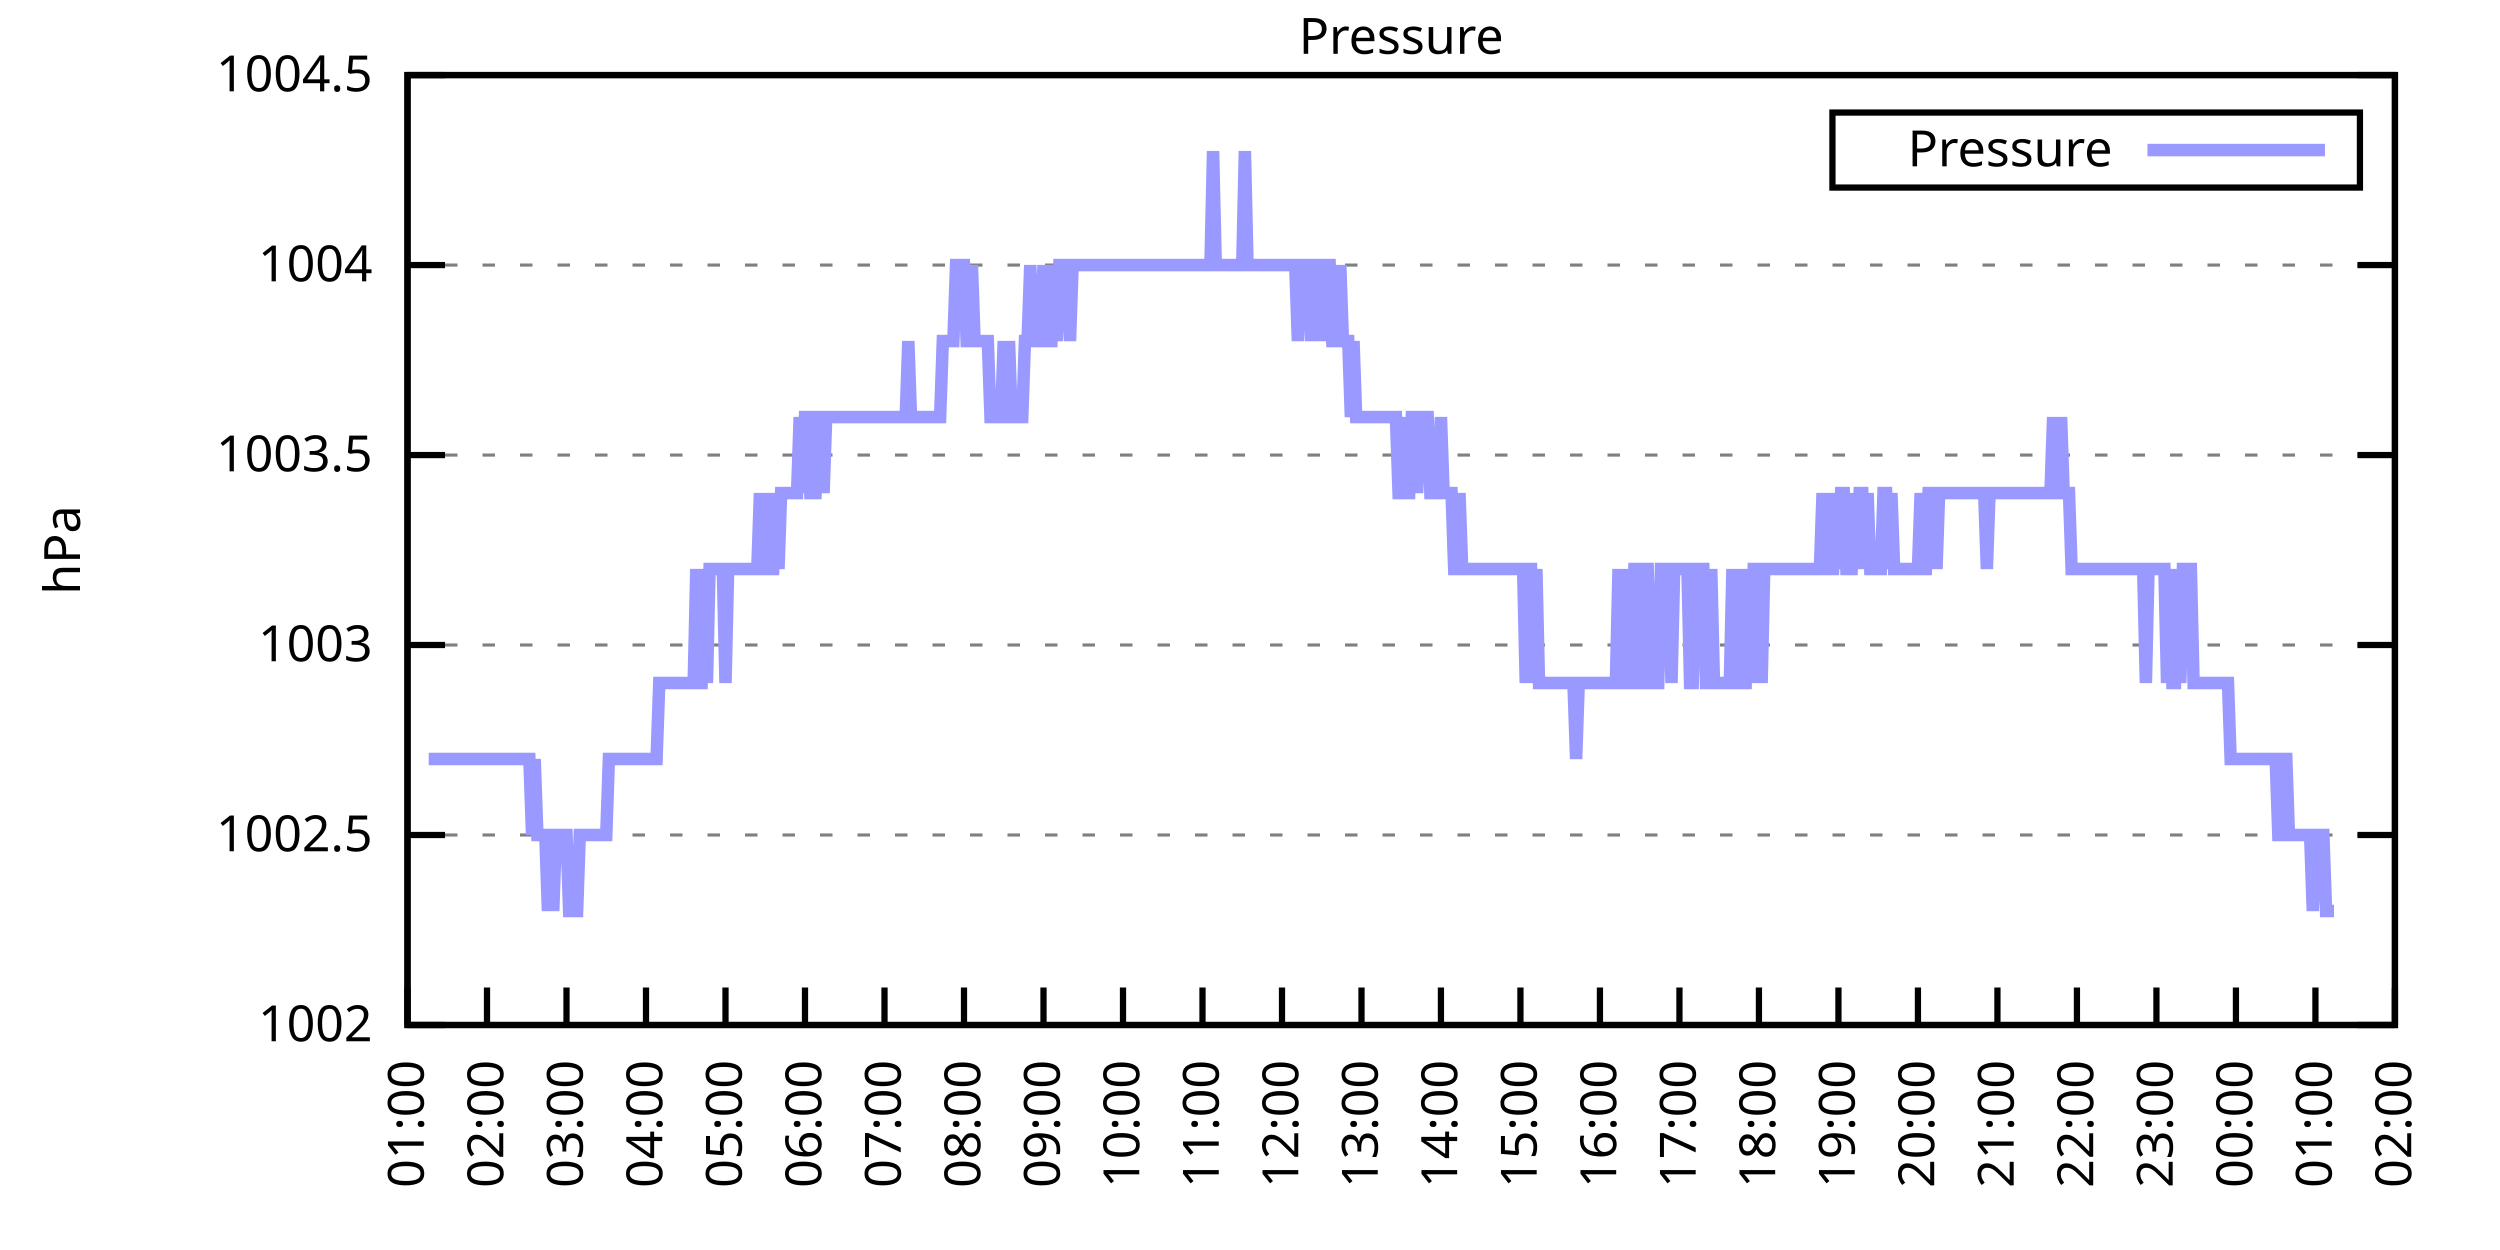
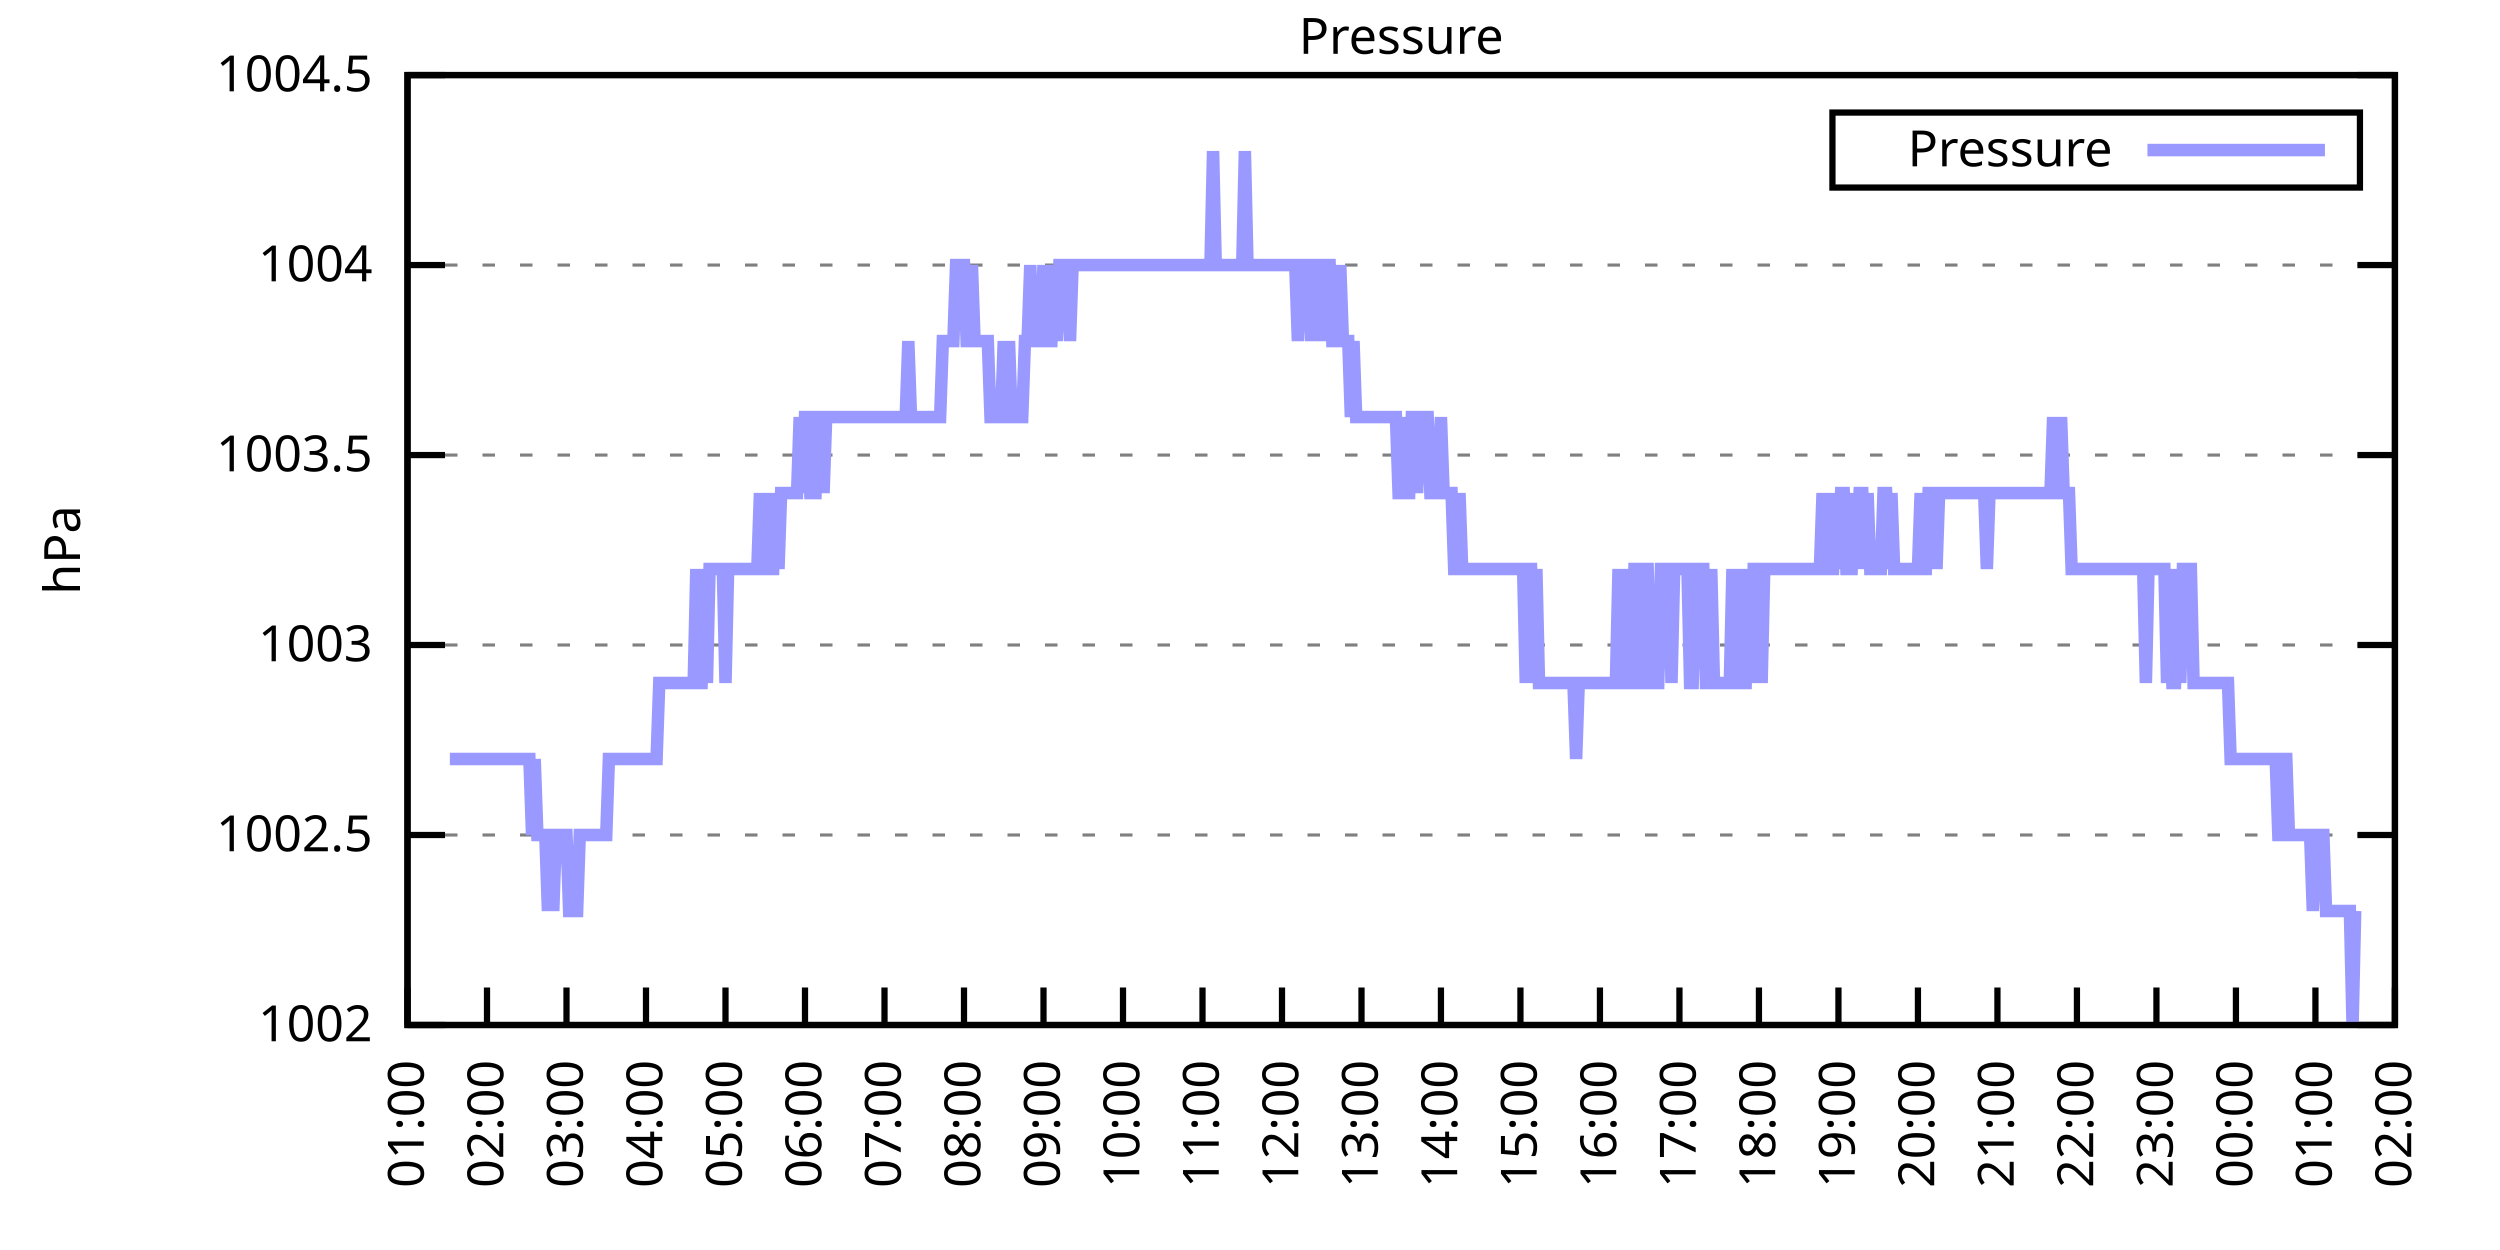
<svg xmlns="http://www.w3.org/2000/svg" xmlns:xlink="http://www.w3.org/1999/xlink" width="400" height="200" viewBox="0 0 400 200">
  <g id="gnuplot_canvas">
    <rect x="0" y="0" width="400" height="200" fill="none" />
    <defs>
      <circle id="gpDot" r="0.5" stroke-width="0.5" stroke="currentColor" />
      <path id="gpPt0" stroke-width="0.333" stroke="currentColor" d="M-1,0 h2 M0,-1 v2" />
      <path id="gpPt1" stroke-width="0.333" stroke="currentColor" d="M-1,-1 L1,1 M1,-1 L-1,1" />
      <path id="gpPt2" stroke-width="0.333" stroke="currentColor" d="M-1,0 L1,0 M0,-1 L0,1 M-1,-1 L1,1 M-1,1 L1,-1" />
      <rect id="gpPt3" stroke-width="0.333" stroke="currentColor" x="-1" y="-1" width="2" height="2" />
      <rect id="gpPt4" stroke-width="0.333" stroke="currentColor" fill="currentColor" x="-1" y="-1" width="2" height="2" />
      <circle id="gpPt5" stroke-width="0.333" stroke="currentColor" cx="0" cy="0" r="1" />
      <use xlink:href="#gpPt5" id="gpPt6" fill="currentColor" stroke="none" />
      <path id="gpPt7" stroke-width="0.333" stroke="currentColor" d="M0,-1.33 L-1.33,0.67 L1.33,0.67 z" />
      <use xlink:href="#gpPt7" id="gpPt8" fill="currentColor" stroke="none" />
      <use xlink:href="#gpPt7" id="gpPt9" stroke="currentColor" transform="rotate(180)" />
      <use xlink:href="#gpPt9" id="gpPt10" fill="currentColor" stroke="none" />
      <use xlink:href="#gpPt3" id="gpPt11" stroke="currentColor" transform="rotate(45)" />
      <use xlink:href="#gpPt11" id="gpPt12" fill="currentColor" stroke="none" />
      <path id="gpPt13" stroke-width="0.333" stroke="currentColor" d="M0,1.330 L1.265,0.411 L0.782,-1.067 L-0.782,-1.076 L-1.265,0.411 z" />
      <use xlink:href="#gpPt13" id="gpPt14" fill="currentColor" stroke="none" />
      <filter id="textbox" filterUnits="objectBoundingBox" x="0" y="0" height="1" width="1">
        <feFlood flood-color="white" flood-opacity="1" result="bgnd" />
        <feComposite in="SourceGraphic" in2="bgnd" operator="atop" />
      </filter>
      <filter id="greybox" filterUnits="objectBoundingBox" x="0" y="0" height="1" width="1">
        <feFlood flood-color="lightgrey" flood-opacity="1" result="grey" />
        <feComposite in="SourceGraphic" in2="grey" operator="atop" />
      </filter>
    </defs>
    <g fill="none" color="white" stroke="currentColor" stroke-width="1.00" stroke-linecap="butt" stroke-linejoin="miter">
</g>
    <g fill="none" color="black" stroke="currentColor" stroke-width="1.00" stroke-linecap="butt" stroke-linejoin="miter">
      <g stroke="none" shape-rendering="crispEdges">
        <polygon fill="rgb(255, 255, 255)" points="65.20,164.00 383.18,164.00 383.18,12.02 65.20,12.02 " />
      </g>
    </g>
    <g fill="none" color="black" stroke="currentColor" stroke-width="1.00" stroke-linecap="butt" stroke-linejoin="miter">
</g>
    <g fill="none" color="black" stroke="black" stroke-width="0.50" stroke-linecap="butt" stroke-linejoin="miter">
</g>
    <g fill="none" color="gray" stroke="currentColor" stroke-width="0.50" stroke-linecap="butt" stroke-linejoin="miter">
      <path stroke="gray" stroke-dasharray="2,4" class="gridline" d="M65.20,164.00 L383.19,164.00  " />
    </g>
    <g fill="none" color="gray" stroke="gray" stroke-width="1.00" stroke-linecap="butt" stroke-linejoin="miter">
</g>
    <g fill="none" color="black" stroke="currentColor" stroke-width="1.00" stroke-linecap="butt" stroke-linejoin="miter">
      <path stroke="black" d="M65.20,164.00 L71.20,164.00 M383.19,164.00 L377.19,164.00  " />
      <g transform="translate(59.60,166.60)" stroke="none" fill="black" font-family="Sans" font-size="8.00" text-anchor="end">
        <text>
          <tspan font-family="Sans"> 1002</tspan>
        </text>
      </g>
    </g>
    <g fill="none" color="black" stroke="currentColor" stroke-width="1.00" stroke-linecap="butt" stroke-linejoin="miter">
</g>
    <g fill="none" color="black" stroke="black" stroke-width="0.50" stroke-linecap="butt" stroke-linejoin="miter">
</g>
    <g fill="none" color="gray" stroke="currentColor" stroke-width="0.50" stroke-linecap="butt" stroke-linejoin="miter">
      <path stroke="gray" stroke-dasharray="2,4" class="gridline" d="M65.20,133.60 L383.19,133.60  " />
    </g>
    <g fill="none" color="gray" stroke="gray" stroke-width="1.00" stroke-linecap="butt" stroke-linejoin="miter">
</g>
    <g fill="none" color="black" stroke="currentColor" stroke-width="1.00" stroke-linecap="butt" stroke-linejoin="miter">
      <path stroke="black" d="M65.20,133.60 L71.20,133.60 M383.19,133.60 L377.19,133.60  " />
      <g transform="translate(59.60,136.20)" stroke="none" fill="black" font-family="Sans" font-size="8.00" text-anchor="end">
        <text>
          <tspan font-family="Sans"> 1002.5</tspan>
        </text>
      </g>
    </g>
    <g fill="none" color="black" stroke="currentColor" stroke-width="1.00" stroke-linecap="butt" stroke-linejoin="miter">
</g>
    <g fill="none" color="black" stroke="black" stroke-width="0.50" stroke-linecap="butt" stroke-linejoin="miter">
</g>
    <g fill="none" color="gray" stroke="currentColor" stroke-width="0.50" stroke-linecap="butt" stroke-linejoin="miter">
      <path stroke="gray" stroke-dasharray="2,4" class="gridline" d="M65.20,103.20 L383.19,103.20  " />
    </g>
    <g fill="none" color="gray" stroke="gray" stroke-width="1.00" stroke-linecap="butt" stroke-linejoin="miter">
</g>
    <g fill="none" color="black" stroke="currentColor" stroke-width="1.00" stroke-linecap="butt" stroke-linejoin="miter">
      <path stroke="black" d="M65.20,103.20 L71.20,103.20 M383.19,103.20 L377.19,103.20  " />
      <g transform="translate(59.60,105.80)" stroke="none" fill="black" font-family="Sans" font-size="8.00" text-anchor="end">
        <text>
          <tspan font-family="Sans"> 1003</tspan>
        </text>
      </g>
    </g>
    <g fill="none" color="black" stroke="currentColor" stroke-width="1.00" stroke-linecap="butt" stroke-linejoin="miter">
</g>
    <g fill="none" color="black" stroke="black" stroke-width="0.50" stroke-linecap="butt" stroke-linejoin="miter">
</g>
    <g fill="none" color="gray" stroke="currentColor" stroke-width="0.50" stroke-linecap="butt" stroke-linejoin="miter">
      <path stroke="gray" stroke-dasharray="2,4" class="gridline" d="M65.20,72.81 L383.19,72.81  " />
    </g>
    <g fill="none" color="gray" stroke="gray" stroke-width="1.00" stroke-linecap="butt" stroke-linejoin="miter">
</g>
    <g fill="none" color="black" stroke="currentColor" stroke-width="1.00" stroke-linecap="butt" stroke-linejoin="miter">
      <path stroke="black" d="M65.20,72.81 L71.20,72.81 M383.19,72.81 L377.19,72.81  " />
      <g transform="translate(59.60,75.41)" stroke="none" fill="black" font-family="Sans" font-size="8.00" text-anchor="end">
        <text>
          <tspan font-family="Sans"> 1003.5</tspan>
        </text>
      </g>
    </g>
    <g fill="none" color="black" stroke="currentColor" stroke-width="1.00" stroke-linecap="butt" stroke-linejoin="miter">
</g>
    <g fill="none" color="black" stroke="black" stroke-width="0.50" stroke-linecap="butt" stroke-linejoin="miter">
</g>
    <g fill="none" color="gray" stroke="currentColor" stroke-width="0.50" stroke-linecap="butt" stroke-linejoin="miter">
      <path stroke="gray" stroke-dasharray="2,4" class="gridline" d="M65.20,42.41 L383.19,42.41  " />
    </g>
    <g fill="none" color="gray" stroke="gray" stroke-width="1.00" stroke-linecap="butt" stroke-linejoin="miter">
</g>
    <g fill="none" color="black" stroke="currentColor" stroke-width="1.00" stroke-linecap="butt" stroke-linejoin="miter">
      <path stroke="black" d="M65.20,42.41 L71.20,42.41 M383.19,42.41 L377.19,42.41  " />
      <g transform="translate(59.60,45.01)" stroke="none" fill="black" font-family="Sans" font-size="8.00" text-anchor="end">
        <text>
          <tspan font-family="Sans"> 1004</tspan>
        </text>
      </g>
    </g>
    <g fill="none" color="black" stroke="currentColor" stroke-width="1.00" stroke-linecap="butt" stroke-linejoin="miter">
</g>
    <g fill="none" color="black" stroke="black" stroke-width="0.50" stroke-linecap="butt" stroke-linejoin="miter">
</g>
    <g fill="none" color="gray" stroke="currentColor" stroke-width="0.50" stroke-linecap="butt" stroke-linejoin="miter">
      <path stroke="gray" stroke-dasharray="2,4" class="gridline" d="M65.20,12.01 L383.19,12.01  " />
    </g>
    <g fill="none" color="gray" stroke="gray" stroke-width="1.00" stroke-linecap="butt" stroke-linejoin="miter">
</g>
    <g fill="none" color="black" stroke="currentColor" stroke-width="1.00" stroke-linecap="butt" stroke-linejoin="miter">
      <path stroke="black" d="M65.20,12.01 L71.20,12.01 M383.19,12.01 L377.19,12.01  " />
      <g transform="translate(59.60,14.61)" stroke="none" fill="black" font-family="Sans" font-size="8.00" text-anchor="end">
        <text>
          <tspan font-family="Sans"> 1004.5</tspan>
        </text>
      </g>
    </g>
    <g fill="none" color="black" stroke="currentColor" stroke-width="1.00" stroke-linecap="butt" stroke-linejoin="miter">
      <path stroke="black" d="M65.20,164.00 L65.20,158.00  " />
      <g transform="translate(67.80,169.60) rotate(270.00)" stroke="none" fill="black" font-family="Sans" font-size="8.00" text-anchor="end">
        <text>
          <tspan font-family="Sans">01:00</tspan>
        </text>
      </g>
    </g>
    <g fill="none" color="black" stroke="currentColor" stroke-width="1.00" stroke-linecap="butt" stroke-linejoin="miter">
      <path stroke="black" d="M77.92,164.00 L77.92,158.00  " />
      <g transform="translate(80.52,169.60) rotate(270.00)" stroke="none" fill="black" font-family="Sans" font-size="8.00" text-anchor="end">
        <text>
          <tspan font-family="Sans">02:00</tspan>
        </text>
      </g>
    </g>
    <g fill="none" color="black" stroke="currentColor" stroke-width="1.00" stroke-linecap="butt" stroke-linejoin="miter">
      <path stroke="black" d="M90.64,164.00 L90.64,158.00  " />
      <g transform="translate(93.24,169.60) rotate(270.00)" stroke="none" fill="black" font-family="Sans" font-size="8.00" text-anchor="end">
        <text>
          <tspan font-family="Sans">03:00</tspan>
        </text>
      </g>
    </g>
    <g fill="none" color="black" stroke="currentColor" stroke-width="1.00" stroke-linecap="butt" stroke-linejoin="miter">
      <path stroke="black" d="M103.36,164.00 L103.36,158.00  " />
      <g transform="translate(105.96,169.60) rotate(270.00)" stroke="none" fill="black" font-family="Sans" font-size="8.00" text-anchor="end">
        <text>
          <tspan font-family="Sans">04:00</tspan>
        </text>
      </g>
    </g>
    <g fill="none" color="black" stroke="currentColor" stroke-width="1.00" stroke-linecap="butt" stroke-linejoin="miter">
      <path stroke="black" d="M116.08,164.00 L116.08,158.00  " />
      <g transform="translate(118.68,169.60) rotate(270.00)" stroke="none" fill="black" font-family="Sans" font-size="8.00" text-anchor="end">
        <text>
          <tspan font-family="Sans">05:00</tspan>
        </text>
      </g>
    </g>
    <g fill="none" color="black" stroke="currentColor" stroke-width="1.00" stroke-linecap="butt" stroke-linejoin="miter">
      <path stroke="black" d="M128.80,164.00 L128.80,158.00  " />
      <g transform="translate(131.40,169.60) rotate(270.00)" stroke="none" fill="black" font-family="Sans" font-size="8.00" text-anchor="end">
        <text>
          <tspan font-family="Sans">06:00</tspan>
        </text>
      </g>
    </g>
    <g fill="none" color="black" stroke="currentColor" stroke-width="1.00" stroke-linecap="butt" stroke-linejoin="miter">
      <path stroke="black" d="M141.52,164.00 L141.52,158.00  " />
      <g transform="translate(144.12,169.60) rotate(270.00)" stroke="none" fill="black" font-family="Sans" font-size="8.00" text-anchor="end">
        <text>
          <tspan font-family="Sans">07:00</tspan>
        </text>
      </g>
    </g>
    <g fill="none" color="black" stroke="currentColor" stroke-width="1.00" stroke-linecap="butt" stroke-linejoin="miter">
      <path stroke="black" d="M154.24,164.00 L154.24,158.00  " />
      <g transform="translate(156.84,169.60) rotate(270.00)" stroke="none" fill="black" font-family="Sans" font-size="8.00" text-anchor="end">
        <text>
          <tspan font-family="Sans">08:00</tspan>
        </text>
      </g>
    </g>
    <g fill="none" color="black" stroke="currentColor" stroke-width="1.00" stroke-linecap="butt" stroke-linejoin="miter">
      <path stroke="black" d="M166.96,164.00 L166.96,158.00  " />
      <g transform="translate(169.56,169.60) rotate(270.00)" stroke="none" fill="black" font-family="Sans" font-size="8.00" text-anchor="end">
        <text>
          <tspan font-family="Sans">09:00</tspan>
        </text>
      </g>
    </g>
    <g fill="none" color="black" stroke="currentColor" stroke-width="1.00" stroke-linecap="butt" stroke-linejoin="miter">
      <path stroke="black" d="M179.68,164.00 L179.68,158.00  " />
      <g transform="translate(182.28,169.60) rotate(270.00)" stroke="none" fill="black" font-family="Sans" font-size="8.00" text-anchor="end">
        <text>
          <tspan font-family="Sans">10:00</tspan>
        </text>
      </g>
    </g>
    <g fill="none" color="black" stroke="currentColor" stroke-width="1.00" stroke-linecap="butt" stroke-linejoin="miter">
      <path stroke="black" d="M192.40,164.00 L192.40,158.00  " />
      <g transform="translate(195.00,169.60) rotate(270.00)" stroke="none" fill="black" font-family="Sans" font-size="8.00" text-anchor="end">
        <text>
          <tspan font-family="Sans">11:00</tspan>
        </text>
      </g>
    </g>
    <g fill="none" color="black" stroke="currentColor" stroke-width="1.00" stroke-linecap="butt" stroke-linejoin="miter">
      <path stroke="black" d="M205.12,164.00 L205.12,158.00  " />
      <g transform="translate(207.72,169.60) rotate(270.00)" stroke="none" fill="black" font-family="Sans" font-size="8.00" text-anchor="end">
        <text>
          <tspan font-family="Sans">12:00</tspan>
        </text>
      </g>
    </g>
    <g fill="none" color="black" stroke="currentColor" stroke-width="1.00" stroke-linecap="butt" stroke-linejoin="miter">
      <path stroke="black" d="M217.84,164.00 L217.84,158.00  " />
      <g transform="translate(220.44,169.60) rotate(270.00)" stroke="none" fill="black" font-family="Sans" font-size="8.00" text-anchor="end">
        <text>
          <tspan font-family="Sans">13:00</tspan>
        </text>
      </g>
    </g>
    <g fill="none" color="black" stroke="currentColor" stroke-width="1.00" stroke-linecap="butt" stroke-linejoin="miter">
      <path stroke="black" d="M230.55,164.00 L230.55,158.00  " />
      <g transform="translate(233.15,169.60) rotate(270.00)" stroke="none" fill="black" font-family="Sans" font-size="8.00" text-anchor="end">
        <text>
          <tspan font-family="Sans">14:00</tspan>
        </text>
      </g>
    </g>
    <g fill="none" color="black" stroke="currentColor" stroke-width="1.00" stroke-linecap="butt" stroke-linejoin="miter">
      <path stroke="black" d="M243.27,164.00 L243.27,158.00  " />
      <g transform="translate(245.87,169.60) rotate(270.00)" stroke="none" fill="black" font-family="Sans" font-size="8.00" text-anchor="end">
        <text>
          <tspan font-family="Sans">15:00</tspan>
        </text>
      </g>
    </g>
    <g fill="none" color="black" stroke="currentColor" stroke-width="1.00" stroke-linecap="butt" stroke-linejoin="miter">
      <path stroke="black" d="M255.99,164.00 L255.99,158.00  " />
      <g transform="translate(258.59,169.60) rotate(270.00)" stroke="none" fill="black" font-family="Sans" font-size="8.00" text-anchor="end">
        <text>
          <tspan font-family="Sans">16:00</tspan>
        </text>
      </g>
    </g>
    <g fill="none" color="black" stroke="currentColor" stroke-width="1.00" stroke-linecap="butt" stroke-linejoin="miter">
      <path stroke="black" d="M268.71,164.00 L268.71,158.00  " />
      <g transform="translate(271.31,169.60) rotate(270.00)" stroke="none" fill="black" font-family="Sans" font-size="8.00" text-anchor="end">
        <text>
          <tspan font-family="Sans">17:00</tspan>
        </text>
      </g>
    </g>
    <g fill="none" color="black" stroke="currentColor" stroke-width="1.00" stroke-linecap="butt" stroke-linejoin="miter">
      <path stroke="black" d="M281.43,164.00 L281.43,158.00  " />
      <g transform="translate(284.03,169.60) rotate(270.00)" stroke="none" fill="black" font-family="Sans" font-size="8.00" text-anchor="end">
        <text>
          <tspan font-family="Sans">18:00</tspan>
        </text>
      </g>
    </g>
    <g fill="none" color="black" stroke="currentColor" stroke-width="1.00" stroke-linecap="butt" stroke-linejoin="miter">
      <path stroke="black" d="M294.15,164.00 L294.15,158.00  " />
      <g transform="translate(296.75,169.60) rotate(270.00)" stroke="none" fill="black" font-family="Sans" font-size="8.00" text-anchor="end">
        <text>
          <tspan font-family="Sans">19:00</tspan>
        </text>
      </g>
    </g>
    <g fill="none" color="black" stroke="currentColor" stroke-width="1.00" stroke-linecap="butt" stroke-linejoin="miter">
      <path stroke="black" d="M306.87,164.00 L306.87,158.00  " />
      <g transform="translate(309.47,169.60) rotate(270.00)" stroke="none" fill="black" font-family="Sans" font-size="8.00" text-anchor="end">
        <text>
          <tspan font-family="Sans">20:00</tspan>
        </text>
      </g>
    </g>
    <g fill="none" color="black" stroke="currentColor" stroke-width="1.00" stroke-linecap="butt" stroke-linejoin="miter">
      <path stroke="black" d="M319.59,164.00 L319.59,158.00  " />
      <g transform="translate(322.19,169.60) rotate(270.00)" stroke="none" fill="black" font-family="Sans" font-size="8.00" text-anchor="end">
        <text>
          <tspan font-family="Sans">21:00</tspan>
        </text>
      </g>
    </g>
    <g fill="none" color="black" stroke="currentColor" stroke-width="1.00" stroke-linecap="butt" stroke-linejoin="miter">
      <path stroke="black" d="M332.31,164.00 L332.31,158.00  " />
      <g transform="translate(334.91,169.60) rotate(270.00)" stroke="none" fill="black" font-family="Sans" font-size="8.00" text-anchor="end">
        <text>
          <tspan font-family="Sans">22:00</tspan>
        </text>
      </g>
    </g>
    <g fill="none" color="black" stroke="currentColor" stroke-width="1.00" stroke-linecap="butt" stroke-linejoin="miter">
      <path stroke="black" d="M345.03,164.00 L345.03,158.00  " />
      <g transform="translate(347.63,169.60) rotate(270.00)" stroke="none" fill="black" font-family="Sans" font-size="8.00" text-anchor="end">
        <text>
          <tspan font-family="Sans">23:00</tspan>
        </text>
      </g>
    </g>
    <g fill="none" color="black" stroke="currentColor" stroke-width="1.00" stroke-linecap="butt" stroke-linejoin="miter">
      <path stroke="black" d="M357.75,164.00 L357.75,158.00  " />
      <g transform="translate(360.35,169.60) rotate(270.00)" stroke="none" fill="black" font-family="Sans" font-size="8.00" text-anchor="end">
        <text>
          <tspan font-family="Sans">00:00</tspan>
        </text>
      </g>
    </g>
    <g fill="none" color="black" stroke="currentColor" stroke-width="1.00" stroke-linecap="butt" stroke-linejoin="miter">
      <path stroke="black" d="M370.47,164.00 L370.47,158.00  " />
      <g transform="translate(373.07,169.60) rotate(270.00)" stroke="none" fill="black" font-family="Sans" font-size="8.00" text-anchor="end">
        <text>
          <tspan font-family="Sans">01:00</tspan>
        </text>
      </g>
    </g>
    <g fill="none" color="black" stroke="currentColor" stroke-width="1.00" stroke-linecap="butt" stroke-linejoin="miter">
      <path stroke="black" d="M383.19,164.00 L383.19,158.00  " />
      <g transform="translate(385.79,169.60) rotate(270.00)" stroke="none" fill="black" font-family="Sans" font-size="8.00" text-anchor="end">
        <text>
          <tspan font-family="Sans">02:00</tspan>
        </text>
      </g>
    </g>
    <g fill="none" color="black" stroke="currentColor" stroke-width="1.00" stroke-linecap="butt" stroke-linejoin="miter">
</g>
    <g fill="none" color="black" stroke="currentColor" stroke-width="1.00" stroke-linecap="butt" stroke-linejoin="miter">
      <path stroke="black" d="M65.20,12.01 L65.20,164.00 L383.19,164.00 L383.19,12.01 L65.20,12.01 Z  " />
    </g>
    <g fill="none" color="black" stroke="currentColor" stroke-width="1.00" stroke-linecap="butt" stroke-linejoin="miter">
</g>
    <g fill="none" color="black" stroke="currentColor" stroke-width="1.00" stroke-linecap="butt" stroke-linejoin="miter">
      <path stroke="black" d="M293.19,30.01 L293.19,18.01 L377.59,18.01 L377.59,30.01 L293.19,30.01 Z  " />
    </g>
    <g id="Pressure_plot_1">
      <g fill="none" color="white" stroke="black" stroke-width="2.00" stroke-linecap="butt" stroke-linejoin="miter">
</g>
      <g fill="none" color="black" stroke="currentColor" stroke-width="2.00" stroke-linecap="butt" stroke-linejoin="miter">
        <g transform="translate(337.99,26.61)" stroke="none" fill="black" font-family="Sans" font-size="8.00" text-anchor="end">
          <text>
            <tspan font-family="Sans">Pressure</tspan>
          </text>
        </g>
      </g>
      <g fill="none" color="black" stroke="currentColor" stroke-width="2.00" stroke-linecap="butt" stroke-linejoin="miter">
-         <path stroke="rgb(153, 153, 255)" d="M343.59,24.01 L371.99,24.01 M68.59,121.44 L69.02,121.44 L69.44,121.44 L69.86,121.44 L70.29,121.44 L70.71,121.44   L71.14,121.44 L71.56,121.44 L71.98,121.44 L72.41,121.44 L72.83,121.44 L73.26,121.44 L73.68,121.44 L74.10,121.44   L74.53,121.44 L74.95,121.44 L75.38,121.44 L75.80,121.44 L76.22,121.44 L76.65,121.44 L77.07,121.44 L77.50,121.44   L77.92,121.44 L78.34,121.44 L78.77,121.44 L79.19,121.44 L79.62,121.44 L80.04,121.44 L80.46,121.44 L80.89,121.44   L81.31,121.44 L81.74,121.44 L82.16,121.44 L82.58,121.44 L83.01,121.44 L83.43,121.44 L83.86,121.44 L84.28,121.44   L84.70,121.44 L85.13,133.60 L85.55,121.44 L85.98,133.60 L86.40,133.60 L86.82,133.60 L87.25,133.60 L87.67,145.76   L88.10,133.60 L88.52,145.76 L88.94,133.60 L89.37,133.60 L89.79,133.60 L90.22,133.60 L90.64,133.60 L91.06,145.76   L91.49,145.76 L91.91,145.76 L92.34,145.76 L92.76,133.60 L93.18,133.60 L93.61,133.60 L94.03,133.60 L94.46,133.60   L94.88,133.60 L95.30,133.60 L95.73,133.60 L96.15,133.60 L96.58,133.60 L97.00,133.60 L97.42,121.44 L97.85,121.44   L98.27,121.44 L98.69,121.44 L99.12,121.44 L99.54,121.44 L99.97,121.44 L100.39,121.44 L100.81,121.44 L101.24,121.44   L101.66,121.44 L102.09,121.44 L102.51,121.44 L102.93,121.44 L103.36,121.44 L103.78,121.44 L104.21,121.44 L104.63,121.44   L105.05,121.44 L105.48,109.28 L105.90,109.28 L106.33,109.28 L106.75,109.28 L107.17,109.28 L107.60,109.28 L108.02,109.28   L108.45,109.28 L108.87,109.28 L109.29,109.28 L109.72,109.28 L110.14,109.28 L110.57,109.28 L110.99,109.28 L111.41,91.04   L111.84,109.28 L112.26,109.28 L112.69,91.04 L113.11,109.28 L113.53,91.04 L113.96,91.04 L114.38,91.04 L114.81,91.04   L115.23,91.04 L115.65,91.04 L116.08,109.28 L116.50,91.04 L116.93,91.04 L117.35,91.04 L117.77,91.04 L118.20,91.04   L118.62,91.04 L119.05,91.04 L119.47,91.04 L119.89,91.04 L120.32,91.04 L120.74,91.04 L121.17,91.04 L121.59,78.89   L122.01,91.04 L122.44,91.04 L122.86,78.89 L123.29,91.04 L123.71,91.04 L124.13,78.89 L124.56,91.04 L124.98,78.89   L125.41,78.89 L125.83,78.89 L126.25,78.89 L126.68,78.89 L127.10,78.89 L127.53,78.89 L127.95,66.73 L128.37,78.89   L128.80,66.73 L129.22,66.73 L129.65,78.89 L130.07,78.89 L130.49,78.89 L130.92,66.73 L131.34,66.73 L131.77,78.89   L132.19,66.73 L132.61,66.73 L133.04,66.73 L133.46,66.73 L133.89,66.73 L134.31,66.73 L134.73,66.73 L135.16,66.73   L135.58,66.73 L136.01,66.73 L136.43,66.73 L136.85,66.73 L137.28,66.73 L137.70,66.73 L138.13,66.73 L138.55,66.73   L138.97,66.73 L139.40,66.73 L139.82,66.73 L140.25,66.73 L140.67,66.73 L141.09,66.73 L141.52,66.73 L141.94,66.73   L142.37,66.73 L142.79,66.73 L143.21,66.73 L143.64,66.73 L144.06,66.73 L144.49,66.73 L144.91,66.73 L145.33,54.57   L145.76,66.73 L146.18,66.73 L146.61,66.73 L147.03,66.73 L147.45,66.73 L147.88,66.73 L148.30,66.73 L148.73,66.73   L149.15,66.73 L149.57,66.73 L150.00,66.73 L150.42,66.73 L150.85,54.57 L151.27,54.57 L151.69,54.57 L152.12,54.57   L152.54,54.57 L152.97,42.41 L153.39,42.41 L153.81,42.41 L154.24,42.41 L154.66,54.57 L155.09,54.57 L155.51,42.41   L155.93,54.57 L156.36,54.57 L156.78,54.57 L157.21,54.57 L157.63,54.57 L158.05,54.57 L158.48,66.73 L158.90,66.73   L159.33,66.73 L159.75,66.73 L160.17,66.73 L160.60,54.57 L161.02,66.73 L161.44,54.57 L161.87,66.73 L162.29,66.73   L162.72,66.73 L163.14,66.73 L163.56,66.73 L163.99,54.57 L164.41,54.57 L164.84,42.41 L165.26,54.57 L165.68,54.57   L166.11,54.57 L166.53,54.57 L166.96,42.41 L167.38,54.57 L167.80,54.57 L168.23,54.57 L168.65,42.41 L169.08,54.57   L169.50,42.41 L169.92,42.41 L170.35,42.41 L170.77,42.41 L171.20,54.57 L171.62,42.41 L172.04,42.41 L172.47,42.41   L172.89,42.41 L173.32,42.41 L173.74,42.41 L174.16,42.41 L174.59,42.41 L175.01,42.41 L175.44,42.41 L175.86,42.41   L176.28,42.41 L176.71,42.41 L177.13,42.41 L177.56,42.41 L177.98,42.41 L178.40,42.41 L178.83,42.41 L179.25,42.41   L179.68,42.41 L180.10,42.41 L180.52,42.41 L180.95,42.41 L181.37,42.41 L181.80,42.41 L182.22,42.41 L182.64,42.41   L183.07,42.41 L183.49,42.41 L183.92,42.41 L184.34,42.41 L184.76,42.41 L185.19,42.41 L185.61,42.41 L186.04,42.41   L186.46,42.41 L186.88,42.41 L187.31,42.41 L187.73,42.41 L188.16,42.41 L188.58,42.41 L189.00,42.41 L189.43,42.41   L189.85,42.41 L190.28,42.41 L190.70,42.41 L191.12,42.41 L191.55,42.41 L191.97,42.41 L192.40,42.41 L192.82,42.41   L193.24,42.41 L193.67,42.41 L194.09,24.17 L194.52,42.41 L194.94,42.41 L195.36,42.41 L195.79,42.41 L196.21,42.41   L196.64,42.41 L197.06,42.41 L197.48,42.41 L197.91,42.41 L198.33,42.41 L198.76,42.41 L199.18,24.17 L199.60,42.41   L200.03,42.41 L200.45,42.41 L200.88,42.41 L201.30,42.41 L201.72,42.41 L202.15,42.41 L202.57,42.41 L203.00,42.41   L203.42,42.41 L203.84,42.41 L204.27,42.41 L204.69,42.41 L205.12,42.41 L205.54,42.41 L205.96,42.41 L206.39,42.41   L206.81,42.41 L207.24,42.41 L207.66,54.57 L208.08,42.41 L208.51,42.41 L208.93,42.41 L209.36,42.41 L209.78,54.57   L210.20,42.41 L210.63,42.41 L211.05,42.41 L211.48,54.57 L211.90,42.41 L212.32,42.41 L212.75,42.41 L213.17,54.57   L213.60,54.57 L214.02,54.57 L214.44,42.41 L214.87,54.57 L215.29,54.57 L215.72,54.57 L216.14,66.73 L216.56,54.57   L216.99,66.73 L217.41,66.73 L217.84,66.73 L218.26,66.73 L218.68,66.73 L219.11,66.73 L219.53,66.73 L219.96,66.73   L220.38,66.73 L220.80,66.73 L221.23,66.73 L221.65,66.73 L222.08,66.73 L222.50,66.73 L222.92,66.73 L223.35,66.73   L223.77,78.89 L224.20,78.89 L224.62,66.73 L225.04,78.89 L225.47,78.89 L225.89,66.73 L226.31,66.73 L226.74,78.89   L227.16,66.73 L227.59,66.73 L228.01,66.73 L228.43,66.73 L228.86,78.89 L229.28,78.89 L229.71,78.89 L230.13,78.89   L230.55,66.73 L230.98,78.89 L231.40,78.89 L231.83,78.89 L232.25,78.89 L232.67,91.04 L233.10,91.04 L233.52,78.89   L233.95,91.04 L234.37,91.04 L234.79,91.04 L235.22,91.04 L235.64,91.04 L236.07,91.04 L236.49,91.04 L236.91,91.04   L237.34,91.04 L237.76,91.04 L238.19,91.04 L238.61,91.04 L239.03,91.04 L239.46,91.04 L239.88,91.04 L240.31,91.04   L240.73,91.04 L241.15,91.04 L241.58,91.04 L242.00,91.04 L242.43,91.04 L242.85,91.04 L243.27,91.04 L243.70,91.04   L244.12,109.28 L244.55,91.04 L244.97,91.04 L245.39,109.28 L245.82,91.04 L246.24,109.28 L246.67,109.28 L247.09,109.28   L247.51,109.28 L247.94,109.28 L248.36,109.28 L248.79,109.28 L249.21,109.28 L249.63,109.28 L250.06,109.28 L250.48,109.28   L250.91,109.28 L251.33,109.28 L251.75,109.28 L252.18,121.44 L252.60,109.28 L253.03,109.28 L253.45,109.28 L253.87,109.28   L254.30,109.28 L254.72,109.28 L255.15,109.28 L255.57,109.28 L255.99,109.28 L256.42,109.28 L256.84,109.28 L257.27,109.28   L257.69,109.28 L258.11,109.28 L258.54,109.28 L258.96,91.04 L259.39,109.28 L259.81,109.28 L260.23,91.04 L260.66,109.28   L261.08,109.28 L261.51,91.04 L261.93,91.04 L262.35,109.28 L262.78,109.28 L263.20,91.04 L263.63,91.04 L264.05,109.28   L264.47,109.28 L264.90,109.28 L265.32,109.28 L265.75,91.04 L266.17,91.04 L266.59,91.04 L267.02,91.04 L267.44,109.28   L267.87,91.04 L268.29,91.04 L268.71,91.04 L269.14,91.04 L269.56,91.04 L269.99,91.04 L270.41,109.28 L270.83,109.28   L271.26,91.04 L271.68,91.04 L272.11,91.04 L272.53,91.04 L272.95,109.28 L273.38,109.28 L273.80,91.04 L274.23,109.28   L274.65,109.28 L275.07,109.28 L275.50,109.28 L275.92,109.28 L276.35,109.28 L276.77,109.28 L277.19,91.04 L277.62,109.28   L278.04,109.28 L278.47,91.04 L278.89,109.28 L279.31,109.28 L279.74,91.04 L280.16,109.28 L280.59,91.04 L281.01,91.04   L281.43,91.04 L281.86,109.28 L282.28,91.04 L282.71,91.04 L283.13,91.04 L283.55,91.04 L283.98,91.04 L284.40,91.04   L284.83,91.04 L285.25,91.04 L285.67,91.04 L286.10,91.04 L286.52,91.04 L286.95,91.04 L287.37,91.04 L287.79,91.04   L288.22,91.04 L288.64,91.04 L289.06,91.04 L289.49,91.04 L289.91,91.04 L290.34,91.04 L290.76,91.04 L291.18,91.04   L291.61,78.89 L292.03,91.04 L292.46,78.89 L292.88,91.04 L293.30,91.04 L293.73,78.89 L294.15,91.04 L294.58,78.89   L295.00,78.89 L295.42,91.04 L295.85,91.04 L296.27,91.04 L296.70,78.89 L297.12,91.04 L297.54,78.89 L297.97,78.89   L298.39,91.04 L298.82,78.89 L299.24,91.04 L299.66,91.04 L300.09,91.04 L300.51,91.04 L300.94,91.04 L301.36,78.89   L301.78,78.89 L302.21,91.04 L302.63,78.89 L303.06,91.04 L303.48,91.04 L303.90,91.04 L304.33,91.04 L304.75,91.04   L305.18,91.04 L305.60,91.04 L306.02,91.04 L306.45,91.04 L306.87,91.04 L307.30,78.89 L307.72,91.04 L308.14,91.04   L308.57,78.89 L308.99,78.89 L309.42,78.89 L309.84,91.04 L310.26,78.89 L310.69,78.89 L311.11,78.89 L311.54,78.89   L311.96,78.89 L312.38,78.89 L312.81,78.89 L313.23,78.89 L313.66,78.89 L314.08,78.89 L314.50,78.89 L314.93,78.89   L315.35,78.89 L315.78,78.89 L316.20,78.89 L316.62,78.89 L317.05,78.89 L317.47,78.89 L317.90,91.04 L318.32,78.89   L318.74,78.89 L319.17,78.89 L319.59,78.89 L320.02,78.89 L320.44,78.89 L320.86,78.89 L321.29,78.89 L321.71,78.89   L322.14,78.89 L322.56,78.89 L322.98,78.89 L323.41,78.89 L323.83,78.89 L324.26,78.89 L324.68,78.89 L325.10,78.89   L325.53,78.89 L325.95,78.89 L326.38,78.89 L326.80,78.89 L327.22,78.89 L327.65,78.89 L328.07,78.89 L328.50,66.73   L328.92,78.89 L329.34,78.89 L329.77,66.73 L330.19,78.89 L330.62,78.89 L331.04,78.89 L331.46,91.04 L331.89,91.04   L332.31,91.04 L332.74,91.04 L333.16,91.04 L333.58,91.04 L334.01,91.04 L334.43,91.04 L334.86,91.04 L335.28,91.04   L335.70,91.04 L336.13,91.04 L336.55,91.04 L336.98,91.04 L337.40,91.04 L337.82,91.04 L338.25,91.04 L338.67,91.04   L339.10,91.04 L339.52,91.04 L339.94,91.04 L340.37,91.04 L340.79,91.04 L341.22,91.04 L341.64,91.04 L342.06,91.04   L342.49,91.04 L342.91,91.04 L343.34,109.28 L343.76,91.04 L344.18,91.04 L344.61,91.04 L345.03,91.04 L345.46,91.04   L345.88,91.04 L346.30,91.04 L346.73,109.28 L347.15,91.04 L347.58,109.28 L348.00,109.28 L348.42,91.04 L348.85,109.28   L349.27,91.04 L349.70,91.04 L350.12,91.04 L350.54,91.04 L350.97,109.28 L351.39,109.28 L351.81,109.28 L352.24,109.28   L352.66,109.28 L353.09,109.28 L353.51,109.28 L353.93,109.28 L354.36,109.28 L354.78,109.28 L355.21,109.28 L355.63,109.28   L356.05,109.28 L356.48,109.28 L356.90,121.44 L357.33,121.44 L357.75,121.44 L358.17,121.44 L358.60,121.44 L359.02,121.44   L359.45,121.44 L359.87,121.44 L360.29,121.44 L360.72,121.44 L361.14,121.44 L361.57,121.44 L361.99,121.44 L362.41,121.44   L362.84,121.44 L363.26,121.44 L363.69,121.44 L364.11,121.44 L364.53,133.60 L364.96,133.60 L365.38,121.44 L365.81,121.44   L366.23,133.60 L366.65,133.60 L367.08,133.60 L367.50,133.60 L367.93,133.60 L368.35,133.60 L368.77,133.60 L369.20,133.60   L369.62,133.60 L370.05,145.76 L370.47,133.60 L370.89,133.60 L371.32,133.60 L371.74,133.60 L372.17,145.76 L372.59,145.76   L373.01,145.76 L373.44,145.76  " />
+         <path stroke="rgb(153, 153, 255)" d="M343.59,24.01 L371.99,24.01 M71.98,121.44 L72.41,121.44 L72.83,121.44 L73.26,121.44 L73.68,121.44 L74.10,121.44   L74.53,121.44 L74.95,121.44 L75.38,121.44 L75.80,121.44 L76.22,121.44 L76.65,121.44 L77.07,121.44 L77.50,121.44   L77.92,121.44 L78.34,121.44 L78.77,121.44 L79.19,121.44 L79.62,121.44 L80.04,121.44 L80.46,121.44 L80.89,121.44   L81.31,121.44 L81.74,121.44 L82.16,121.44 L82.58,121.44 L83.01,121.44 L83.43,121.44 L83.86,121.44 L84.28,121.44   L84.70,121.44 L85.13,133.60 L85.55,121.44 L85.98,133.60 L86.40,133.60 L86.82,133.60 L87.25,133.60 L87.67,145.76   L88.10,133.60 L88.52,145.76 L88.94,133.60 L89.37,133.60 L89.79,133.60 L90.22,133.60 L90.64,133.60 L91.06,145.76   L91.49,145.76 L91.91,145.76 L92.34,145.76 L92.76,133.60 L93.18,133.60 L93.61,133.60 L94.03,133.60 L94.46,133.60   L94.88,133.60 L95.30,133.60 L95.73,133.60 L96.15,133.60 L96.58,133.60 L97.00,133.60 L97.42,121.44 L97.85,121.44   L98.27,121.44 L98.69,121.44 L99.12,121.44 L99.54,121.44 L99.97,121.44 L100.39,121.44 L100.81,121.44 L101.24,121.44   L101.66,121.44 L102.09,121.44 L102.51,121.44 L102.93,121.44 L103.36,121.44 L103.78,121.44 L104.21,121.44 L104.63,121.44   L105.05,121.44 L105.48,109.28 L105.90,109.28 L106.33,109.28 L106.75,109.28 L107.17,109.28 L107.60,109.28 L108.02,109.28   L108.45,109.28 L108.87,109.28 L109.29,109.28 L109.72,109.28 L110.14,109.28 L110.57,109.28 L110.99,109.28 L111.41,91.04   L111.84,109.28 L112.26,109.28 L112.69,91.04 L113.11,109.28 L113.53,91.04 L113.96,91.04 L114.38,91.04 L114.81,91.04   L115.23,91.04 L115.65,91.04 L116.08,109.28 L116.50,91.04 L116.93,91.04 L117.35,91.04 L117.77,91.04 L118.20,91.04   L118.62,91.04 L119.05,91.04 L119.47,91.04 L119.89,91.04 L120.32,91.04 L120.74,91.04 L121.17,91.04 L121.59,78.89   L122.01,91.04 L122.44,91.04 L122.86,78.89 L123.29,91.04 L123.71,91.04 L124.13,78.89 L124.56,91.04 L124.98,78.89   L125.41,78.89 L125.83,78.89 L126.25,78.89 L126.68,78.89 L127.10,78.89 L127.53,78.89 L127.95,66.73 L128.37,78.89   L128.80,66.73 L129.22,66.73 L129.65,78.89 L130.07,78.89 L130.49,78.89 L130.92,66.73 L131.34,66.73 L131.77,78.89   L132.19,66.73 L132.61,66.73 L133.04,66.73 L133.46,66.73 L133.89,66.73 L134.31,66.73 L134.73,66.73 L135.16,66.73   L135.58,66.73 L136.01,66.73 L136.43,66.73 L136.85,66.73 L137.28,66.73 L137.70,66.73 L138.13,66.73 L138.55,66.73   L138.97,66.73 L139.40,66.73 L139.82,66.73 L140.25,66.73 L140.67,66.73 L141.09,66.73 L141.52,66.73 L141.94,66.73   L142.37,66.73 L142.79,66.73 L143.21,66.73 L143.64,66.73 L144.06,66.73 L144.49,66.73 L144.91,66.73 L145.33,54.57   L145.76,66.73 L146.18,66.73 L146.61,66.73 L147.03,66.73 L147.45,66.73 L147.88,66.73 L148.30,66.73 L148.73,66.73   L149.15,66.73 L149.57,66.73 L150.00,66.73 L150.42,66.73 L150.85,54.57 L151.27,54.57 L151.69,54.57 L152.12,54.57   L152.54,54.57 L152.97,42.41 L153.39,42.41 L153.81,42.41 L154.24,42.41 L154.66,54.57 L155.09,54.57 L155.51,42.41   L155.93,54.57 L156.36,54.57 L156.78,54.57 L157.21,54.57 L157.63,54.57 L158.05,54.57 L158.48,66.73 L158.90,66.73   L159.33,66.73 L159.75,66.73 L160.17,66.73 L160.60,54.57 L161.02,66.73 L161.44,54.57 L161.87,66.73 L162.29,66.73   L162.72,66.73 L163.14,66.73 L163.56,66.73 L163.99,54.57 L164.41,54.57 L164.84,42.41 L165.26,54.57 L165.68,54.57   L166.11,54.57 L166.53,54.57 L166.96,42.41 L167.38,54.57 L167.80,54.57 L168.23,54.57 L168.65,42.41 L169.08,54.57   L169.50,42.41 L169.92,42.41 L170.35,42.41 L170.77,42.41 L171.20,54.57 L171.62,42.41 L172.04,42.41 L172.47,42.41   L172.89,42.41 L173.32,42.41 L173.74,42.41 L174.16,42.41 L174.59,42.41 L175.01,42.41 L175.44,42.41 L175.86,42.41   L176.28,42.41 L176.71,42.41 L177.13,42.41 L177.56,42.41 L177.98,42.41 L178.40,42.41 L178.83,42.41 L179.25,42.41   L179.68,42.41 L180.10,42.41 L180.52,42.41 L180.95,42.41 L181.37,42.41 L181.80,42.41 L182.22,42.41 L182.64,42.41   L183.07,42.41 L183.49,42.41 L183.92,42.41 L184.34,42.41 L184.76,42.41 L185.19,42.41 L185.61,42.41 L186.04,42.41   L186.46,42.41 L186.88,42.41 L187.31,42.41 L187.73,42.41 L188.16,42.41 L188.58,42.41 L189.00,42.41 L189.43,42.41   L189.85,42.41 L190.28,42.41 L190.70,42.41 L191.12,42.41 L191.55,42.41 L191.97,42.41 L192.40,42.41 L192.82,42.41   L193.24,42.41 L193.67,42.41 L194.09,24.17 L194.52,42.41 L194.94,42.41 L195.36,42.41 L195.79,42.41 L196.21,42.41   L196.64,42.41 L197.06,42.41 L197.48,42.41 L197.91,42.41 L198.33,42.41 L198.76,42.41 L199.18,24.17 L199.60,42.41   L200.03,42.41 L200.45,42.41 L200.88,42.41 L201.30,42.41 L201.72,42.41 L202.15,42.41 L202.57,42.41 L203.00,42.41   L203.42,42.41 L203.84,42.41 L204.27,42.41 L204.69,42.41 L205.12,42.41 L205.54,42.41 L205.96,42.41 L206.39,42.41   L206.81,42.41 L207.24,42.41 L207.66,54.57 L208.08,42.41 L208.51,42.41 L208.93,42.41 L209.36,42.41 L209.78,54.57   L210.20,42.41 L210.63,42.41 L211.05,42.41 L211.48,54.57 L211.90,42.41 L212.32,42.41 L212.75,42.41 L213.17,54.57   L213.60,54.57 L214.02,54.57 L214.44,42.41 L214.87,54.57 L215.29,54.57 L215.72,54.57 L216.14,66.73 L216.56,54.57   L216.99,66.73 L217.41,66.73 L217.84,66.73 L218.26,66.73 L218.68,66.73 L219.11,66.73 L219.53,66.73 L219.96,66.73   L220.38,66.73 L220.80,66.73 L221.23,66.73 L221.65,66.73 L222.08,66.73 L222.50,66.73 L222.92,66.73 L223.35,66.73   L223.77,78.89 L224.20,78.89 L224.62,66.73 L225.04,78.89 L225.47,78.89 L225.89,66.73 L226.31,66.73 L226.74,78.89   L227.16,66.73 L227.59,66.73 L228.01,66.73 L228.43,66.73 L228.86,78.89 L229.28,78.89 L229.71,78.89 L230.13,78.89   L230.55,66.73 L230.98,78.89 L231.40,78.89 L231.83,78.89 L232.25,78.89 L232.67,91.04 L233.10,91.04 L233.52,78.89   L233.95,91.04 L234.37,91.04 L234.79,91.04 L235.22,91.04 L235.64,91.04 L236.07,91.04 L236.49,91.04 L236.91,91.04   L237.34,91.04 L237.76,91.04 L238.19,91.04 L238.61,91.04 L239.03,91.04 L239.46,91.04 L239.88,91.04 L240.31,91.04   L240.73,91.04 L241.15,91.04 L241.58,91.04 L242.00,91.04 L242.43,91.04 L242.85,91.04 L243.27,91.04 L243.70,91.04   L244.12,109.28 L244.55,91.04 L244.97,91.04 L245.39,109.28 L245.82,91.04 L246.24,109.28 L246.67,109.28 L247.09,109.28   L247.51,109.28 L247.94,109.28 L248.36,109.28 L248.79,109.28 L249.21,109.28 L249.63,109.28 L250.06,109.28 L250.48,109.28   L250.91,109.28 L251.33,109.28 L251.75,109.28 L252.18,121.44 L252.60,109.28 L253.03,109.28 L253.45,109.28 L253.87,109.28   L254.30,109.28 L254.72,109.28 L255.15,109.28 L255.57,109.28 L255.99,109.28 L256.42,109.28 L256.84,109.28 L257.27,109.28   L257.69,109.28 L258.11,109.28 L258.54,109.28 L258.96,91.04 L259.39,109.28 L259.81,109.28 L260.23,91.04 L260.66,109.28   L261.08,109.28 L261.51,91.04 L261.93,91.04 L262.35,109.28 L262.78,109.28 L263.20,91.04 L263.63,91.04 L264.05,109.28   L264.47,109.28 L264.90,109.28 L265.32,109.28 L265.75,91.04 L266.17,91.04 L266.59,91.04 L267.02,91.04 L267.44,109.28   L267.87,91.04 L268.29,91.04 L268.71,91.04 L269.14,91.04 L269.56,91.04 L269.99,91.04 L270.41,109.28 L270.83,109.28   L271.26,91.04 L271.68,91.04 L272.11,91.04 L272.53,91.04 L272.95,109.28 L273.38,109.28 L273.80,91.04 L274.23,109.28   L274.65,109.28 L275.07,109.28 L275.50,109.28 L275.92,109.28 L276.35,109.28 L276.77,109.28 L277.19,91.04 L277.62,109.28   L278.04,109.28 L278.47,91.04 L278.89,109.28 L279.31,109.28 L279.74,91.04 L280.16,109.28 L280.59,91.04 L281.01,91.04   L281.43,91.04 L281.86,109.28 L282.28,91.04 L282.71,91.04 L283.13,91.04 L283.55,91.04 L283.98,91.04 L284.40,91.04   L284.83,91.04 L285.25,91.04 L285.67,91.04 L286.10,91.04 L286.52,91.04 L286.95,91.04 L287.37,91.04 L287.79,91.04   L288.22,91.04 L288.64,91.04 L289.06,91.04 L289.49,91.04 L289.91,91.04 L290.34,91.04 L290.76,91.04 L291.18,91.04   L291.61,78.89 L292.03,91.04 L292.46,78.89 L292.88,91.04 L293.30,91.04 L293.73,78.89 L294.15,91.04 L294.58,78.89   L295.00,78.89 L295.42,91.04 L295.85,91.04 L296.27,91.04 L296.70,78.89 L297.12,91.04 L297.54,78.89 L297.97,78.89   L298.39,91.04 L298.82,78.89 L299.24,91.04 L299.66,91.04 L300.09,91.04 L300.51,91.04 L300.94,91.04 L301.36,78.89   L301.78,78.89 L302.21,91.04 L302.63,78.89 L303.06,91.04 L303.48,91.04 L303.90,91.04 L304.33,91.04 L304.75,91.04   L305.18,91.04 L305.60,91.04 L306.02,91.04 L306.45,91.04 L306.87,91.04 L307.30,78.89 L307.72,91.04 L308.14,91.04   L308.57,78.89 L308.99,78.89 L309.42,78.89 L309.84,91.04 L310.26,78.89 L310.69,78.89 L311.11,78.89 L311.54,78.89   L311.96,78.89 L312.38,78.89 L312.81,78.89 L313.23,78.89 L313.66,78.89 L314.08,78.89 L314.50,78.89 L314.93,78.89   L315.35,78.89 L315.78,78.89 L316.20,78.89 L316.62,78.89 L317.05,78.89 L317.47,78.89 L317.90,91.04 L318.32,78.89   L318.74,78.89 L319.17,78.89 L319.59,78.89 L320.02,78.89 L320.44,78.89 L320.86,78.89 L321.29,78.89 L321.71,78.89   L322.14,78.89 L322.56,78.89 L322.98,78.89 L323.41,78.89 L323.83,78.89 L324.26,78.89 L324.68,78.89 L325.10,78.89   L325.53,78.89 L325.95,78.89 L326.38,78.89 L326.80,78.89 L327.22,78.89 L327.65,78.89 L328.07,78.89 L328.50,66.73   L328.92,78.89 L329.34,78.89 L329.77,66.73 L330.19,78.89 L330.62,78.89 L331.04,78.89 L331.46,91.04 L331.89,91.04   L332.31,91.04 L332.74,91.04 L333.16,91.04 L333.58,91.04 L334.01,91.04 L334.43,91.04 L334.86,91.04 L335.28,91.04   L335.70,91.04 L336.13,91.04 L336.55,91.04 L336.98,91.04 L337.40,91.04 L337.82,91.04 L338.25,91.04 L338.67,91.04   L339.10,91.04 L339.52,91.04 L339.94,91.04 L340.37,91.04 L340.79,91.04 L341.22,91.04 L341.64,91.04 L342.06,91.04   L342.49,91.04 L342.91,91.04 L343.34,109.28 L343.76,91.04 L344.18,91.04 L344.61,91.04 L345.03,91.04 L345.46,91.04   L345.88,91.04 L346.30,91.04 L346.73,109.28 L347.15,91.04 L347.58,109.28 L348.00,109.28 L348.42,91.04 L348.85,109.28   L349.27,91.04 L349.70,91.04 L350.12,91.04 L350.54,91.04 L350.97,109.28 L351.39,109.28 L351.81,109.28 L352.24,109.28   L352.66,109.28 L353.09,109.28 L353.51,109.28 L353.93,109.28 L354.36,109.28 L354.78,109.28 L355.21,109.28 L355.63,109.28   L356.05,109.28 L356.48,109.28 L356.90,121.44 L357.33,121.44 L357.75,121.44 L358.17,121.44 L358.60,121.44 L359.02,121.44   L359.45,121.44 L359.87,121.44 L360.29,121.44 L360.72,121.44 L361.14,121.44 L361.57,121.44 L361.99,121.44 L362.41,121.44   L362.84,121.44 L363.26,121.44 L363.69,121.44 L364.11,121.44 L364.53,133.60 L364.96,133.60 L365.38,121.44 L365.81,121.44   L366.23,133.60 L366.65,133.60 L367.08,133.60 L367.50,133.60 L367.93,133.60 L368.35,133.60 L368.77,133.60 L369.20,133.60   L369.62,133.60 L370.05,145.76 L370.47,133.60 L370.89,133.60 L371.32,133.60 L371.74,133.60 L372.17,145.76 L372.59,145.76   L373.01,145.76 L373.44,145.76 L373.86,145.76 L374.29,145.76 L374.71,145.76 L375.13,145.76 L375.56,145.76 L375.98,145.76   L376.41,164.00 L376.83,145.76  " />
      </g>
    </g>
    <g fill="none" color="black" stroke="currentColor" stroke-width="2.00" stroke-linecap="butt" stroke-linejoin="miter">
</g>
    <g fill="none" color="black" stroke="black" stroke-width="1.00" stroke-linecap="butt" stroke-linejoin="miter">
</g>
    <g fill="none" color="black" stroke="currentColor" stroke-width="1.00" stroke-linecap="butt" stroke-linejoin="miter">
      <path stroke="black" d="M65.20,12.01 L65.20,164.00 L383.19,164.00 L383.19,12.01 L65.20,12.01 Z  " />
      <g transform="translate(12.80,88.01) rotate(270.00)" stroke="none" fill="black" font-family="Sans" font-size="8.00" text-anchor="middle">
        <text>
          <tspan font-family="Sans">hPa</tspan>
        </text>
      </g>
    </g>
    <g fill="none" color="black" stroke="currentColor" stroke-width="1.00" stroke-linecap="butt" stroke-linejoin="miter">
</g>
    <g fill="none" color="black" stroke="currentColor" stroke-width="1.00" stroke-linecap="butt" stroke-linejoin="miter">
      <g transform="translate(224.19,8.61)" stroke="none" fill="black" font-family="Sans" font-size="8.00" text-anchor="middle">
        <text>
          <tspan font-family="Sans">Pressure</tspan>
        </text>
      </g>
    </g>
    <g fill="none" color="black" stroke="currentColor" stroke-width="1.00" stroke-linecap="butt" stroke-linejoin="miter">
</g>
  </g>
</svg>
